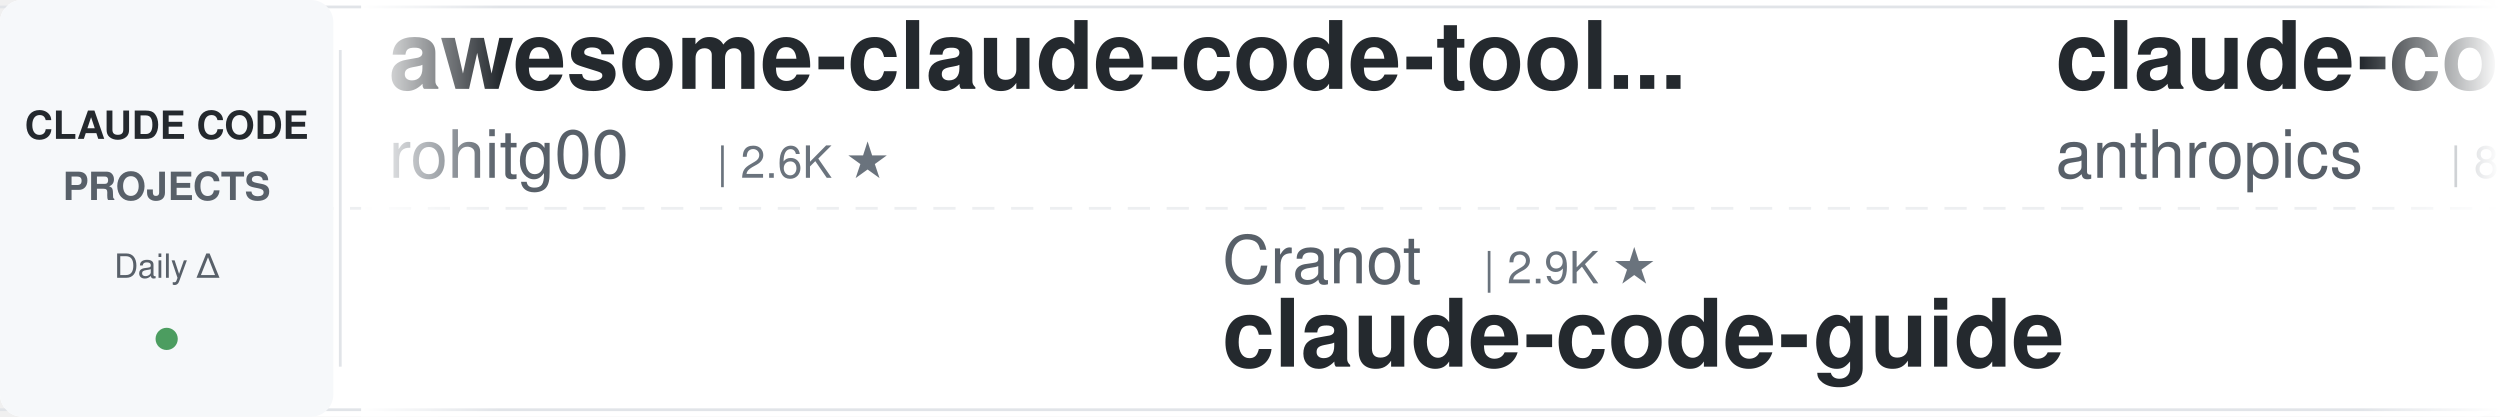
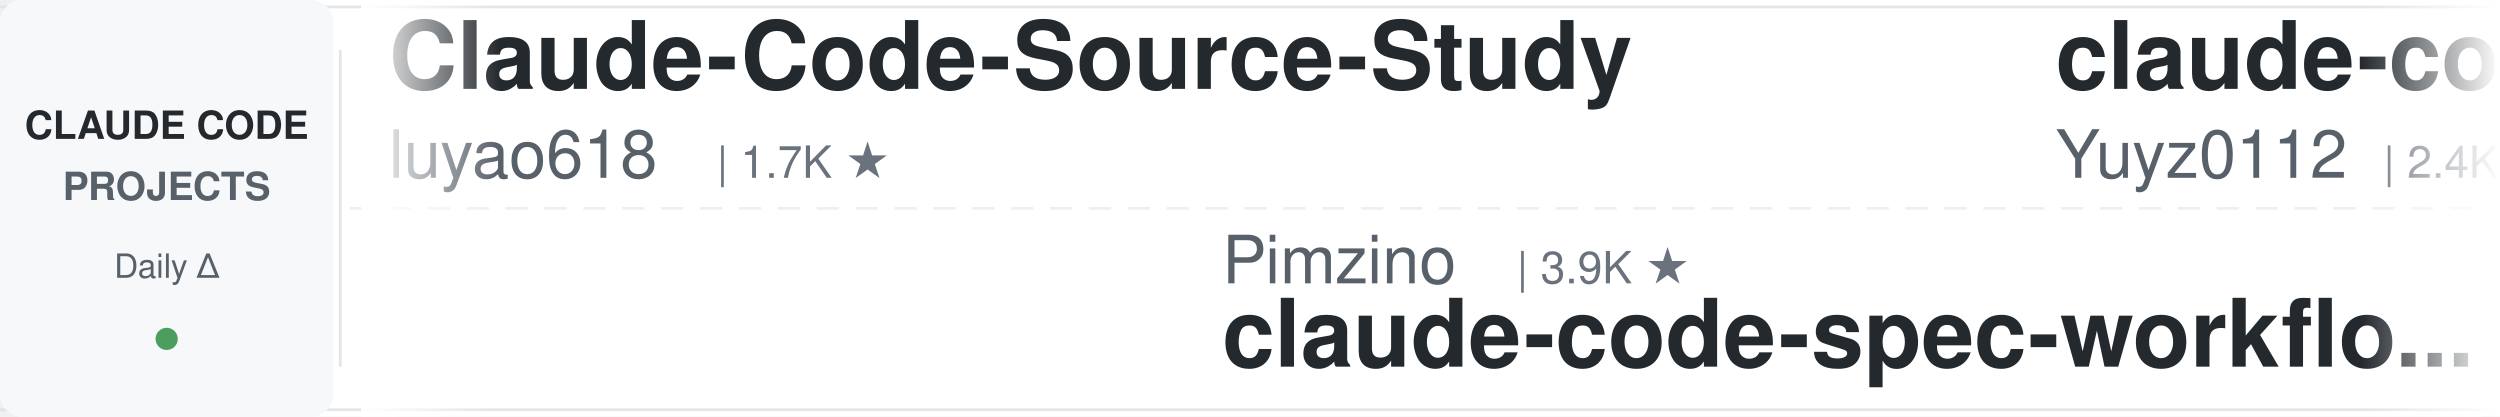
<svg xmlns="http://www.w3.org/2000/svg" width="900" height="150">
  <defs>
    <linearGradient id="leftFade" x1="0%" y1="0%" x2="100%" y2="0%">
      <stop offset="0%" style="stop-color:#ffffff;stop-opacity:1" />
      <stop offset="100%" style="stop-color:#ffffff;stop-opacity:0" />
    </linearGradient>
    <linearGradient id="rightFade" x1="0%" y1="0%" x2="100%" y2="0%">
      <stop offset="0%" style="stop-color:#ffffff;stop-opacity:0" />
      <stop offset="100%" style="stop-color:#ffffff;stop-opacity:1" />
    </linearGradient>
  </defs>
  <rect width="900" height="150" fill="#ffffff" rx="8" />
  <rect x="0" y="2" width="900" height="1" fill="#e1e4e8" />
  <rect x="0" y="147" width="900" height="1" fill="#e1e4e8" />
  <line x1="0" y1="75" x2="900" y2="75" stroke="#e1e4e8" stroke-width="1" stroke-dasharray="8 6" opacity="0.6" />
  <rect x="0" y="0" width="120" height="150" fill="#f6f8fa" rx="8" />
  <text x="60" y="50" font-family="-apple-system, BlinkMacSystemFont, 'Segoe UI', Helvetica, Arial, sans-serif" font-size="14" font-weight="600" fill="#24292e" text-anchor="middle">CLAUDE CODE</text>
  <text x="60" y="72" font-family="-apple-system, BlinkMacSystemFont, 'Segoe UI', Helvetica, Arial, sans-serif" font-size="14" font-weight="600" fill="#586069" text-anchor="middle">PROJECTS</text>
  <text x="60" y="100" font-family="-apple-system, BlinkMacSystemFont, 'Segoe UI', Helvetica, Arial, sans-serif" font-size="12" font-weight="500" fill="#586069" text-anchor="middle">Daily Δ</text>
  <circle cx="60" cy="122" r="4" fill="#22863a" opacity="0.8" />
  <rect x="122" y="18" width="1" height="114" fill="#e1e4e8" />
  <clipPath id="tickerClip">
    <rect x="130" y="0" width="770" height="150" />
  </clipPath>
  <g clip-path="url(#tickerClip)">
    <g id="tickerItems">
      <animateTransform attributeName="transform" attributeType="XML" type="translate" from="0 0" to="-3000 0" dur="54s" repeatCount="indefinite" />
      <g transform="translate(0, 0)">
-         <text x="140" y="32" font-family="-apple-system, BlinkMacSystemFont, 'Segoe UI', Helvetica, Arial, sans-serif" font-size="34" font-weight="600" fill="#24292e">awesome-claude-code-tool...</text>
-         <text x="140" y="64" font-family="-apple-system, BlinkMacSystemFont, 'Segoe UI', Helvetica, Arial, sans-serif" font-size="24" font-weight="400" fill="#586069">rohitg00</text>
-         <text x="258" y="64" font-family="-apple-system, BlinkMacSystemFont, 'Segoe UI', Helvetica, Arial, sans-serif" font-size="16" font-weight="500" fill="#6a737d">| 2.6K ★</text>
+         <text x="140" y="32" font-family="-apple-system, BlinkMacSystemFont, 'Segoe UI', Helvetica, Arial, sans-serif" font-size="34" font-weight="600" fill="#24292e">Claude-Code-Source-Study</text>
+         <text x="140" y="64" font-family="-apple-system, BlinkMacSystemFont, 'Segoe UI', Helvetica, Arial, sans-serif" font-size="24" font-weight="400" fill="#586069">luyao618</text>
+         <text x="258" y="64" font-family="-apple-system, BlinkMacSystemFont, 'Segoe UI', Helvetica, Arial, sans-serif" font-size="16" font-weight="500" fill="#6a737d">| 1.7K ★</text>
      </g>
      <g transform="translate(300, 0)">
-         <text x="140" y="102" font-family="-apple-system, BlinkMacSystemFont, 'Segoe UI', Helvetica, Arial, sans-serif" font-size="24" font-weight="400" fill="#586069">Cranot</text>
-         <text x="234" y="102" font-family="-apple-system, BlinkMacSystemFont, 'Segoe UI', Helvetica, Arial, sans-serif" font-size="16" font-weight="500" fill="#6a737d">| 2.9K ★</text>
-         <text x="140" y="132" font-family="-apple-system, BlinkMacSystemFont, 'Segoe UI', Helvetica, Arial, sans-serif" font-size="34" font-weight="600" fill="#24292e">claude-code-guide</text>
+         <text x="140" y="102" font-family="-apple-system, BlinkMacSystemFont, 'Segoe UI', Helvetica, Arial, sans-serif" font-size="24" font-weight="400" fill="#586069">Pimzino</text>
+         <text x="246" y="102" font-family="-apple-system, BlinkMacSystemFont, 'Segoe UI', Helvetica, Arial, sans-serif" font-size="16" font-weight="500" fill="#6a737d">| 3.9K ★</text>
+         <text x="140" y="132" font-family="-apple-system, BlinkMacSystemFont, 'Segoe UI', Helvetica, Arial, sans-serif" font-size="34" font-weight="600" fill="#24292e">claude-code-spec-workflo...</text>
      </g>
      <g transform="translate(600, 0)">
-         <text x="140" y="32" font-family="-apple-system, BlinkMacSystemFont, 'Segoe UI', Helvetica, Arial, sans-serif" font-size="34" font-weight="600" fill="#24292e">claude-code-action</text>
-         <text x="140" y="64" font-family="-apple-system, BlinkMacSystemFont, 'Segoe UI', Helvetica, Arial, sans-serif" font-size="24" font-weight="400" fill="#586069">anthropics</text>
-         <text x="282" y="64" font-family="-apple-system, BlinkMacSystemFont, 'Segoe UI', Helvetica, Arial, sans-serif" font-size="16" font-weight="500" fill="#6a737d">| 8.7K ★</text>
+         <text x="140" y="32" font-family="-apple-system, BlinkMacSystemFont, 'Segoe UI', Helvetica, Arial, sans-serif" font-size="34" font-weight="600" fill="#24292e">claude-code-reverse</text>
+         <text x="140" y="64" font-family="-apple-system, BlinkMacSystemFont, 'Segoe UI', Helvetica, Arial, sans-serif" font-size="24" font-weight="400" fill="#586069">Yuyz0112</text>
+         <text x="258" y="64" font-family="-apple-system, BlinkMacSystemFont, 'Segoe UI', Helvetica, Arial, sans-serif" font-size="16" font-weight="500" fill="#6a737d">| 2.4K ★</text>
      </g>
      <g transform="translate(900, 0)">
-         <text x="140" y="102" font-family="-apple-system, BlinkMacSystemFont, 'Segoe UI', Helvetica, Arial, sans-serif" font-size="24" font-weight="400" fill="#586069">andrew-kramer-inno</text>
-         <text x="378" y="102" font-family="-apple-system, BlinkMacSystemFont, 'Segoe UI', Helvetica, Arial, sans-serif" font-size="16" font-weight="500" fill="#6a737d">| 593 ★</text>
-         <text x="140" y="132" font-family="-apple-system, BlinkMacSystemFont, 'Segoe UI', Helvetica, Arial, sans-serif" font-size="34" font-weight="600" fill="#24292e">claude-code-source-build</text>
+         <text x="140" y="102" font-family="-apple-system, BlinkMacSystemFont, 'Segoe UI', Helvetica, Arial, sans-serif" font-size="24" font-weight="400" fill="#586069">digitalsamba</text>
+         <text x="306" y="102" font-family="-apple-system, BlinkMacSystemFont, 'Segoe UI', Helvetica, Arial, sans-serif" font-size="16" font-weight="500" fill="#6a737d">| 2.0K ★</text>
+         <text x="140" y="132" font-family="-apple-system, BlinkMacSystemFont, 'Segoe UI', Helvetica, Arial, sans-serif" font-size="34" font-weight="600" fill="#24292e">claude-code-video-toolki...</text>
      </g>
      <g transform="translate(1200, 0)">
-         <text x="140" y="32" font-family="-apple-system, BlinkMacSystemFont, 'Segoe UI', Helvetica, Arial, sans-serif" font-size="34" font-weight="600" fill="#24292e">claude-code-telegram</text>
-         <text x="140" y="64" font-family="-apple-system, BlinkMacSystemFont, 'Segoe UI', Helvetica, Arial, sans-serif" font-size="24" font-weight="400" fill="#586069">RichardAtCT</text>
-         <text x="294" y="64" font-family="-apple-system, BlinkMacSystemFont, 'Segoe UI', Helvetica, Arial, sans-serif" font-size="16" font-weight="500" fill="#6a737d">| 2.8K ★</text>
+         <text x="140" y="32" font-family="-apple-system, BlinkMacSystemFont, 'Segoe UI', Helvetica, Arial, sans-serif" font-size="34" font-weight="600" fill="#24292e">awesome-claude-code-plug...</text>
+         <text x="140" y="64" font-family="-apple-system, BlinkMacSystemFont, 'Segoe UI', Helvetica, Arial, sans-serif" font-size="24" font-weight="400" fill="#586069">ccplugins</text>
+         <text x="270" y="64" font-family="-apple-system, BlinkMacSystemFont, 'Segoe UI', Helvetica, Arial, sans-serif" font-size="16" font-weight="500" fill="#6a737d">| 923 ★</text>
      </g>
      <g transform="translate(1500, 0)">
-         <text x="140" y="102" font-family="-apple-system, BlinkMacSystemFont, 'Segoe UI', Helvetica, Arial, sans-serif" font-size="24" font-weight="400" fill="#586069">lintsinghua</text>
-         <text x="294" y="102" font-family="-apple-system, BlinkMacSystemFont, 'Segoe UI', Helvetica, Arial, sans-serif" font-size="16" font-weight="500" fill="#6a737d">| 4.1K ★</text>
-         <text x="140" y="132" font-family="-apple-system, BlinkMacSystemFont, 'Segoe UI', Helvetica, Arial, sans-serif" font-size="34" font-weight="600" fill="#24292e">claude-code-book</text>
+         <text x="140" y="102" font-family="-apple-system, BlinkMacSystemFont, 'Segoe UI', Helvetica, Arial, sans-serif" font-size="24" font-weight="400" fill="#586069">shareAI-lab</text>
+         <text x="294" y="102" font-family="-apple-system, BlinkMacSystemFont, 'Segoe UI', Helvetica, Arial, sans-serif" font-size="16" font-weight="500" fill="#6a737d">| 75.4K ★</text>
+         <text x="140" y="132" font-family="-apple-system, BlinkMacSystemFont, 'Segoe UI', Helvetica, Arial, sans-serif" font-size="34" font-weight="600" fill="#24292e">learn-claude-code</text>
      </g>
      <g transform="translate(1800, 0)">
-         <text x="140" y="32" font-family="-apple-system, BlinkMacSystemFont, 'Segoe UI', Helvetica, Arial, sans-serif" font-size="34" font-weight="600" fill="#24292e">claude-code-settings</text>
-         <text x="140" y="64" font-family="-apple-system, BlinkMacSystemFont, 'Segoe UI', Helvetica, Arial, sans-serif" font-size="24" font-weight="400" fill="#586069">feiskyer</text>
-         <text x="258" y="64" font-family="-apple-system, BlinkMacSystemFont, 'Segoe UI', Helvetica, Arial, sans-serif" font-size="16" font-weight="500" fill="#6a737d">| 1.6K ★</text>
+         <text x="140" y="32" font-family="-apple-system, BlinkMacSystemFont, 'Segoe UI', Helvetica, Arial, sans-serif" font-size="34" font-weight="600" fill="#24292e">claude-code-cheat-sheet</text>
+         <text x="140" y="64" font-family="-apple-system, BlinkMacSystemFont, 'Segoe UI', Helvetica, Arial, sans-serif" font-size="24" font-weight="400" fill="#586069">Njengah</text>
+         <text x="246" y="64" font-family="-apple-system, BlinkMacSystemFont, 'Segoe UI', Helvetica, Arial, sans-serif" font-size="16" font-weight="500" fill="#6a737d">| 1.9K ★</text>
      </g>
      <g transform="translate(2100, 0)">
-         <text x="140" y="102" font-family="-apple-system, BlinkMacSystemFont, 'Segoe UI', Helvetica, Arial, sans-serif" font-size="24" font-weight="400" fill="#586069">Chachamaru127</text>
-         <text x="318" y="102" font-family="-apple-system, BlinkMacSystemFont, 'Segoe UI', Helvetica, Arial, sans-serif" font-size="16" font-weight="500" fill="#6a737d">| 3.1K ★</text>
-         <text x="140" y="132" font-family="-apple-system, BlinkMacSystemFont, 'Segoe UI', Helvetica, Arial, sans-serif" font-size="34" font-weight="600" fill="#24292e">claude-code-harness</text>
+         <text x="140" y="102" font-family="-apple-system, BlinkMacSystemFont, 'Segoe UI', Helvetica, Arial, sans-serif" font-size="24" font-weight="400" fill="#586069">RichardAtCT</text>
+         <text x="294" y="102" font-family="-apple-system, BlinkMacSystemFont, 'Segoe UI', Helvetica, Arial, sans-serif" font-size="16" font-weight="500" fill="#6a737d">| 2.8K ★</text>
+         <text x="140" y="132" font-family="-apple-system, BlinkMacSystemFont, 'Segoe UI', Helvetica, Arial, sans-serif" font-size="34" font-weight="600" fill="#24292e">claude-code-telegram</text>
      </g>
      <g transform="translate(2400, 0)">
-         <text x="140" y="32" font-family="-apple-system, BlinkMacSystemFont, 'Segoe UI', Helvetica, Arial, sans-serif" font-size="34" font-weight="600" fill="#24292e">learn-claude-code</text>
-         <text x="140" y="64" font-family="-apple-system, BlinkMacSystemFont, 'Segoe UI', Helvetica, Arial, sans-serif" font-size="24" font-weight="400" fill="#586069">shareAI-lab</text>
-         <text x="294" y="64" font-family="-apple-system, BlinkMacSystemFont, 'Segoe UI', Helvetica, Arial, sans-serif" font-size="16" font-weight="500" fill="#6a737d">| 75.4K ★</text>
+         <text x="140" y="32" font-family="-apple-system, BlinkMacSystemFont, 'Segoe UI', Helvetica, Arial, sans-serif" font-size="34" font-weight="600" fill="#24292e">claude-code-analysis</text>
+         <text x="140" y="64" font-family="-apple-system, BlinkMacSystemFont, 'Segoe UI', Helvetica, Arial, sans-serif" font-size="24" font-weight="400" fill="#586069">liuup</text>
+         <text x="222" y="64" font-family="-apple-system, BlinkMacSystemFont, 'Segoe UI', Helvetica, Arial, sans-serif" font-size="16" font-weight="500" fill="#6a737d">| 3.9K ★</text>
      </g>
      <g transform="translate(2700, 0)">
-         <text x="140" y="102" font-family="-apple-system, BlinkMacSystemFont, 'Segoe UI', Helvetica, Arial, sans-serif" font-size="24" font-weight="400" fill="#586069">JrCx7scC</text>
-         <text x="258" y="102" font-family="-apple-system, BlinkMacSystemFont, 'Segoe UI', Helvetica, Arial, sans-serif" font-size="16" font-weight="500" fill="#6a737d">| 375 ★</text>
-         <text x="140" y="132" font-family="-apple-system, BlinkMacSystemFont, 'Segoe UI', Helvetica, Arial, sans-serif" font-size="34" font-weight="600" fill="#24292e">claude-code-source</text>
+         <text x="140" y="102" font-family="-apple-system, BlinkMacSystemFont, 'Segoe UI', Helvetica, Arial, sans-serif" font-size="24" font-weight="400" fill="#586069">centminmod</text>
+         <text x="282" y="102" font-family="-apple-system, BlinkMacSystemFont, 'Segoe UI', Helvetica, Arial, sans-serif" font-size="16" font-weight="500" fill="#6a737d">| 2.6K ★</text>
+         <text x="140" y="132" font-family="-apple-system, BlinkMacSystemFont, 'Segoe UI', Helvetica, Arial, sans-serif" font-size="34" font-weight="600" fill="#24292e">my-claude-code-setup</text>
      </g>
      <g transform="translate(3000, 0)">
-         <text x="140" y="32" font-family="-apple-system, BlinkMacSystemFont, 'Segoe UI', Helvetica, Arial, sans-serif" font-size="34" font-weight="600" fill="#24292e">awesome-claude-code-tool...</text>
-         <text x="140" y="64" font-family="-apple-system, BlinkMacSystemFont, 'Segoe UI', Helvetica, Arial, sans-serif" font-size="24" font-weight="400" fill="#586069">rohitg00</text>
-         <text x="258" y="64" font-family="-apple-system, BlinkMacSystemFont, 'Segoe UI', Helvetica, Arial, sans-serif" font-size="16" font-weight="500" fill="#6a737d">| 2.6K ★</text>
+         <text x="140" y="32" font-family="-apple-system, BlinkMacSystemFont, 'Segoe UI', Helvetica, Arial, sans-serif" font-size="34" font-weight="600" fill="#24292e">Claude-Code-Source-Study</text>
+         <text x="140" y="64" font-family="-apple-system, BlinkMacSystemFont, 'Segoe UI', Helvetica, Arial, sans-serif" font-size="24" font-weight="400" fill="#586069">luyao618</text>
+         <text x="258" y="64" font-family="-apple-system, BlinkMacSystemFont, 'Segoe UI', Helvetica, Arial, sans-serif" font-size="16" font-weight="500" fill="#6a737d">| 1.7K ★</text>
      </g>
      <g transform="translate(3300, 0)">
-         <text x="140" y="102" font-family="-apple-system, BlinkMacSystemFont, 'Segoe UI', Helvetica, Arial, sans-serif" font-size="24" font-weight="400" fill="#586069">Cranot</text>
-         <text x="234" y="102" font-family="-apple-system, BlinkMacSystemFont, 'Segoe UI', Helvetica, Arial, sans-serif" font-size="16" font-weight="500" fill="#6a737d">| 2.9K ★</text>
-         <text x="140" y="132" font-family="-apple-system, BlinkMacSystemFont, 'Segoe UI', Helvetica, Arial, sans-serif" font-size="34" font-weight="600" fill="#24292e">claude-code-guide</text>
+         <text x="140" y="102" font-family="-apple-system, BlinkMacSystemFont, 'Segoe UI', Helvetica, Arial, sans-serif" font-size="24" font-weight="400" fill="#586069">Pimzino</text>
+         <text x="246" y="102" font-family="-apple-system, BlinkMacSystemFont, 'Segoe UI', Helvetica, Arial, sans-serif" font-size="16" font-weight="500" fill="#6a737d">| 3.9K ★</text>
+         <text x="140" y="132" font-family="-apple-system, BlinkMacSystemFont, 'Segoe UI', Helvetica, Arial, sans-serif" font-size="34" font-weight="600" fill="#24292e">claude-code-spec-workflo...</text>
      </g>
      <g transform="translate(3600, 0)">
-         <text x="140" y="32" font-family="-apple-system, BlinkMacSystemFont, 'Segoe UI', Helvetica, Arial, sans-serif" font-size="34" font-weight="600" fill="#24292e">claude-code-action</text>
-         <text x="140" y="64" font-family="-apple-system, BlinkMacSystemFont, 'Segoe UI', Helvetica, Arial, sans-serif" font-size="24" font-weight="400" fill="#586069">anthropics</text>
-         <text x="282" y="64" font-family="-apple-system, BlinkMacSystemFont, 'Segoe UI', Helvetica, Arial, sans-serif" font-size="16" font-weight="500" fill="#6a737d">| 8.7K ★</text>
+         <text x="140" y="32" font-family="-apple-system, BlinkMacSystemFont, 'Segoe UI', Helvetica, Arial, sans-serif" font-size="34" font-weight="600" fill="#24292e">claude-code-reverse</text>
+         <text x="140" y="64" font-family="-apple-system, BlinkMacSystemFont, 'Segoe UI', Helvetica, Arial, sans-serif" font-size="24" font-weight="400" fill="#586069">Yuyz0112</text>
+         <text x="258" y="64" font-family="-apple-system, BlinkMacSystemFont, 'Segoe UI', Helvetica, Arial, sans-serif" font-size="16" font-weight="500" fill="#6a737d">| 2.4K ★</text>
      </g>
      <g transform="translate(3900, 0)">
-         <text x="140" y="102" font-family="-apple-system, BlinkMacSystemFont, 'Segoe UI', Helvetica, Arial, sans-serif" font-size="24" font-weight="400" fill="#586069">andrew-kramer-inno</text>
-         <text x="378" y="102" font-family="-apple-system, BlinkMacSystemFont, 'Segoe UI', Helvetica, Arial, sans-serif" font-size="16" font-weight="500" fill="#6a737d">| 593 ★</text>
-         <text x="140" y="132" font-family="-apple-system, BlinkMacSystemFont, 'Segoe UI', Helvetica, Arial, sans-serif" font-size="34" font-weight="600" fill="#24292e">claude-code-source-build</text>
+         <text x="140" y="102" font-family="-apple-system, BlinkMacSystemFont, 'Segoe UI', Helvetica, Arial, sans-serif" font-size="24" font-weight="400" fill="#586069">digitalsamba</text>
+         <text x="306" y="102" font-family="-apple-system, BlinkMacSystemFont, 'Segoe UI', Helvetica, Arial, sans-serif" font-size="16" font-weight="500" fill="#6a737d">| 2.0K ★</text>
+         <text x="140" y="132" font-family="-apple-system, BlinkMacSystemFont, 'Segoe UI', Helvetica, Arial, sans-serif" font-size="34" font-weight="600" fill="#24292e">claude-code-video-toolki...</text>
      </g>
    </g>
  </g>
  <rect x="130" y="0" width="50" height="150" fill="url(#leftFade)" />
  <rect x="850" y="0" width="50" height="150" fill="url(#rightFade)" />
</svg>
